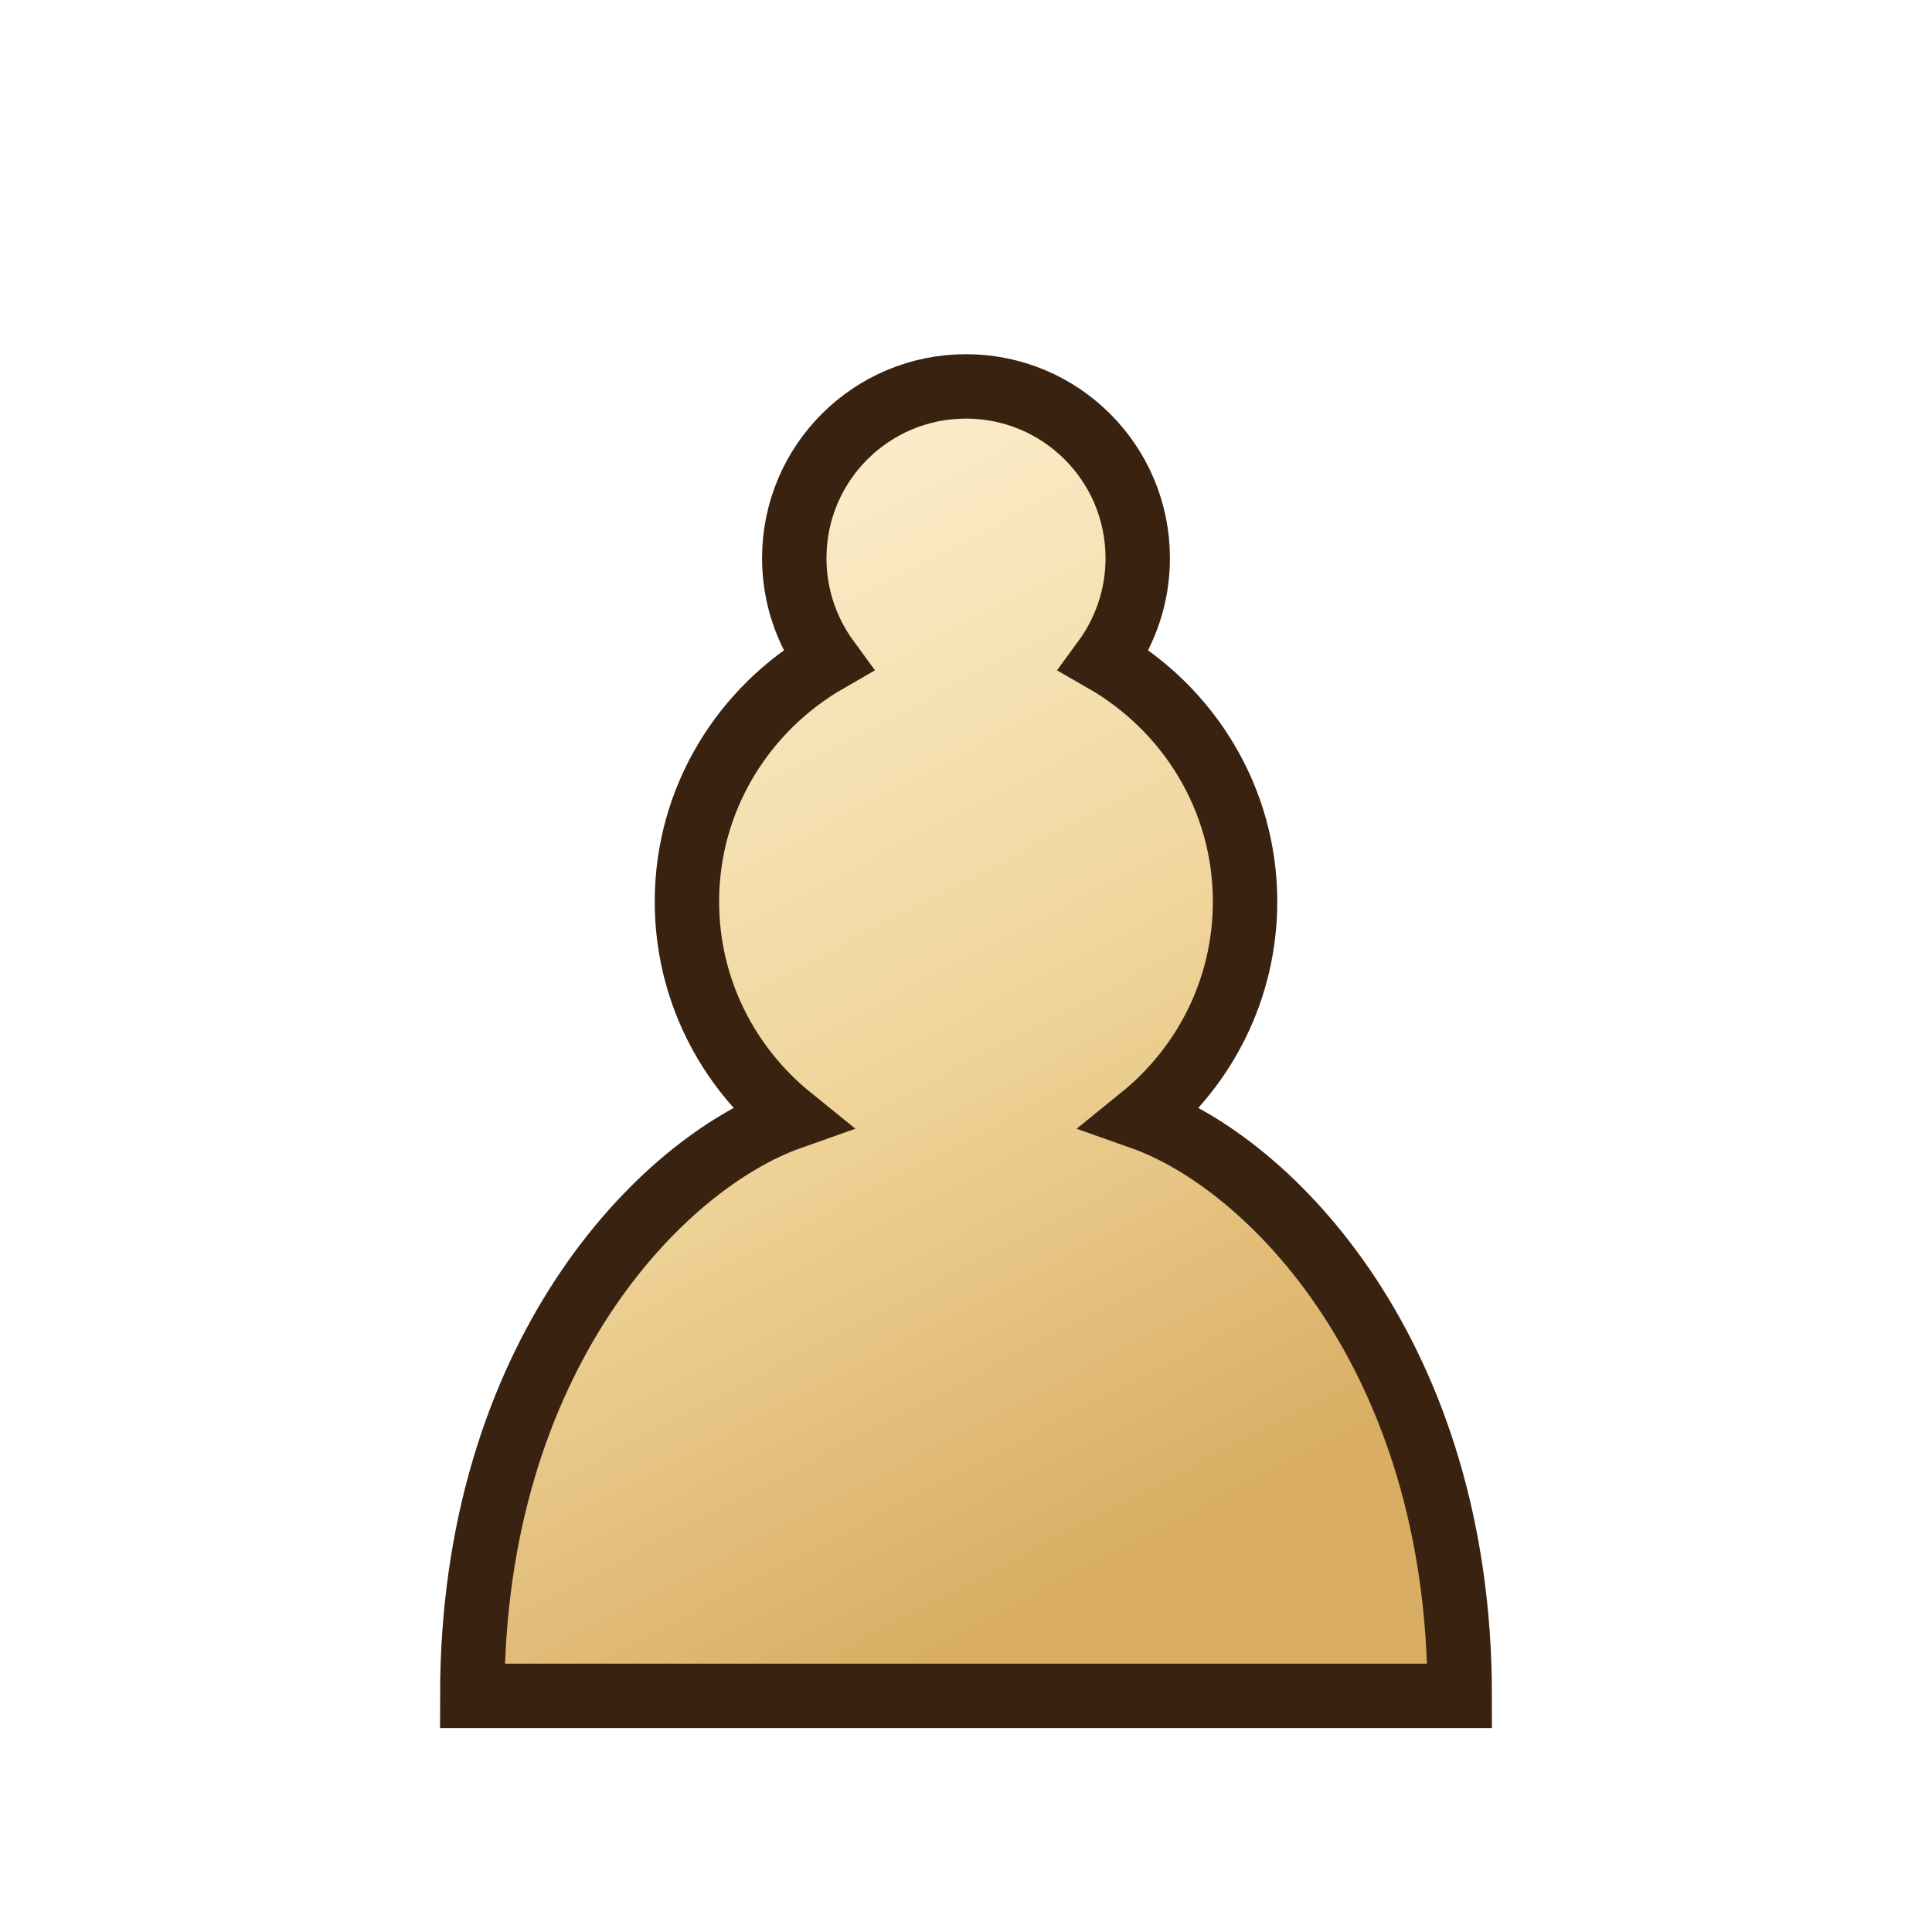
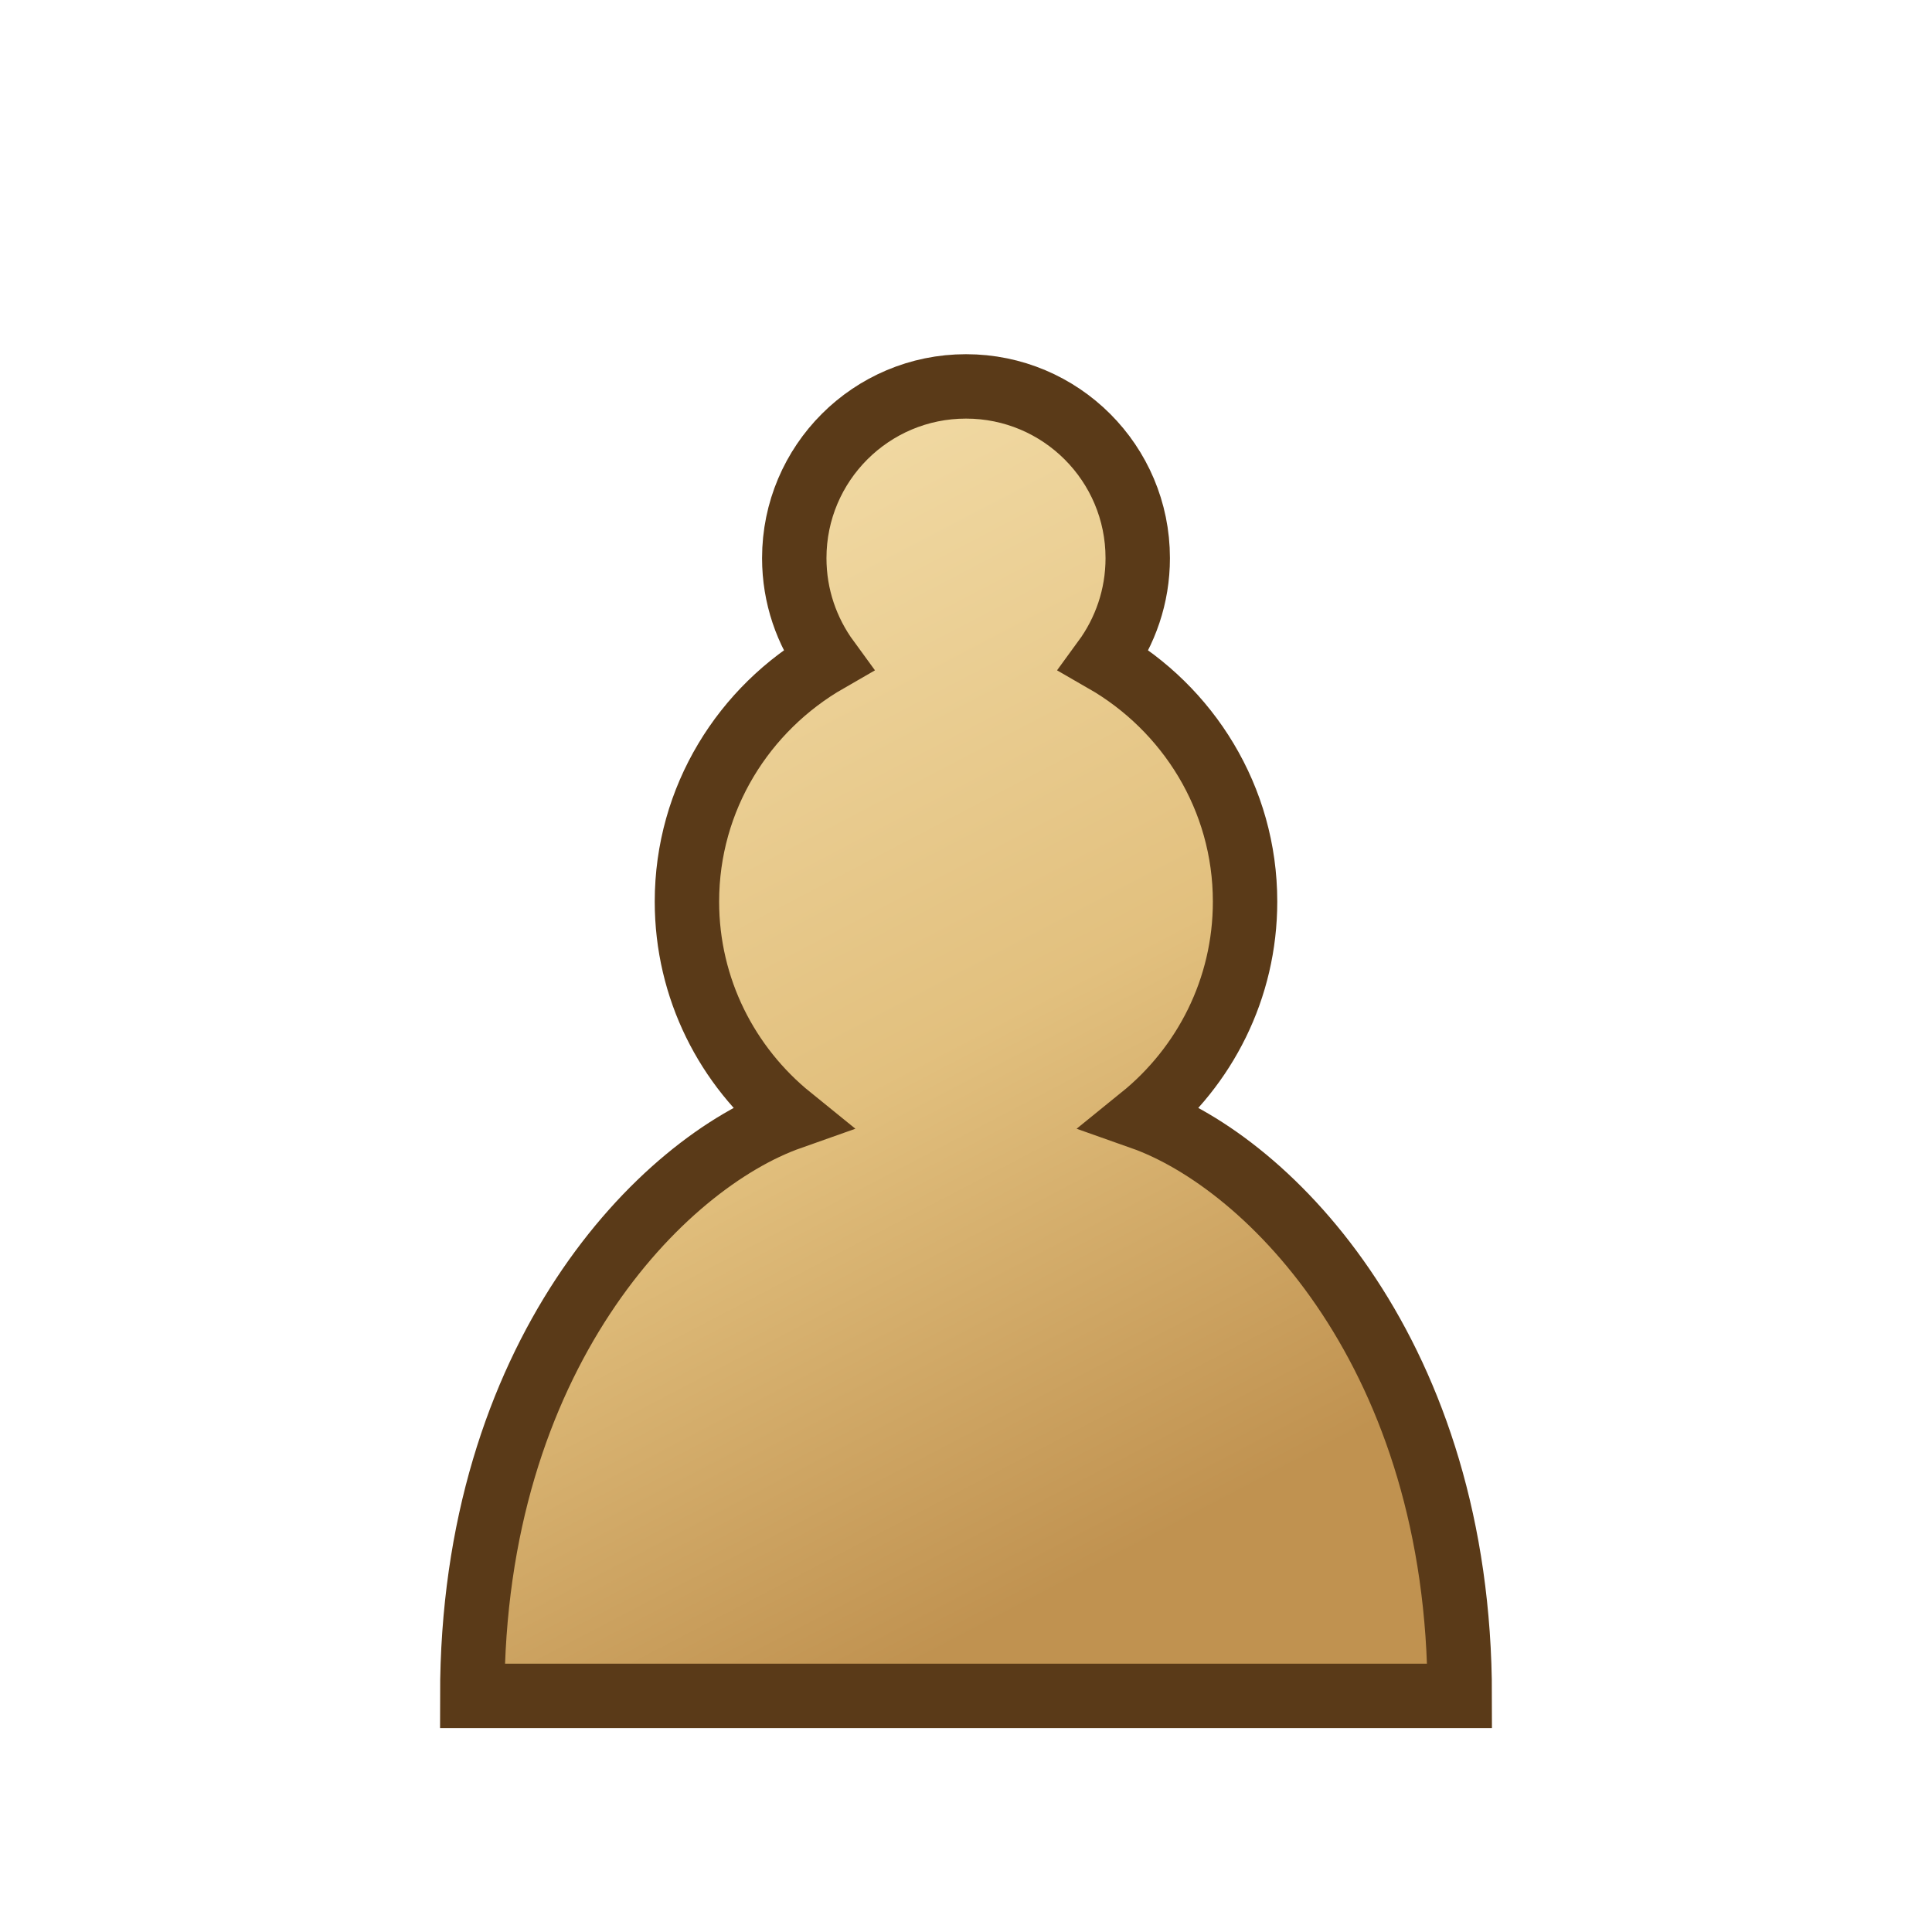
<svg xmlns="http://www.w3.org/2000/svg" width="45" height="45">
  <defs>
    <linearGradient id="wd" x1="0" y1="0" x2="0.4" y2="1">
-       <stop offset="0" stop-color="#fff6dc" />
-       <stop offset="0.6" stop-color="#f0d49a" />
-       <stop offset="1" stop-color="#d9ae64" />
+       <stop offset="0" stop-color="#f6e2b0" />
+       <stop offset="0.6" stop-color="#e2c07e" />
+       <stop offset="1" stop-color="#c09250" />
    </linearGradient>
  </defs>
-   <path d="M22.5 9c-2.21 0-4 1.79-4 4 0 .89.29 1.71.78 2.38C17.33 16.5 16 18.59 16 21c0 2.03.94 3.84 2.41 5.03-3 1.06-7.41 5.55-7.41 13.47h23c0-7.92-4.41-12.41-7.41-13.47 1.47-1.19 2.41-3 2.41-5.03 0-2.41-1.33-4.5-3.28-5.62.49-.67.78-1.49.78-2.38 0-2.21-1.79-4-4-4z" fill="url(#wd)" stroke="#3a2210" stroke-width="1.5" stroke-linecap="round" />
+   <path d="M22.5 9c-2.21 0-4 1.79-4 4 0 .89.29 1.71.78 2.38C17.33 16.5 16 18.59 16 21c0 2.03.94 3.84 2.41 5.03-3 1.06-7.41 5.55-7.41 13.47h23c0-7.92-4.41-12.41-7.41-13.47 1.47-1.19 2.41-3 2.41-5.03 0-2.41-1.33-4.5-3.28-5.62.49-.67.78-1.49.78-2.38 0-2.21-1.79-4-4-4z" fill="url(#wd)" stroke="#5a3a18" stroke-width="1.5" stroke-linecap="round" />
</svg>
